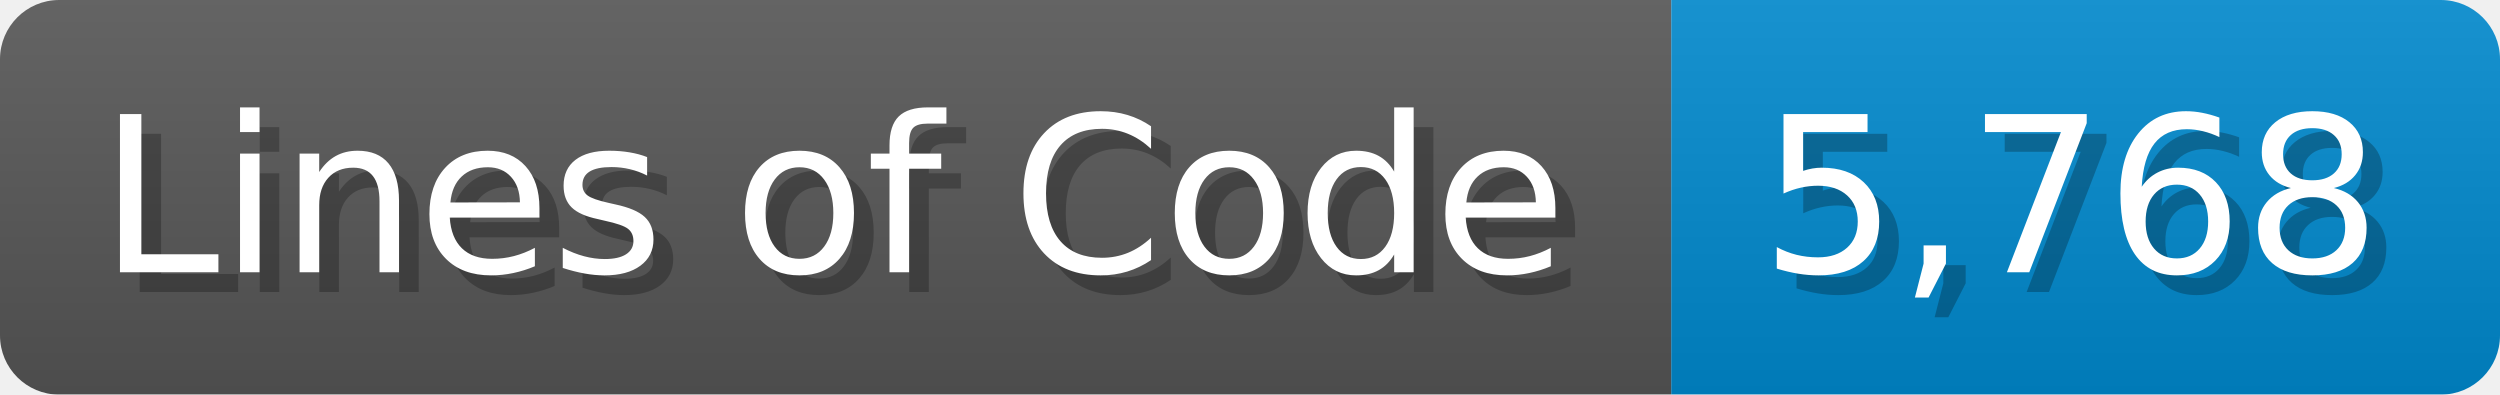
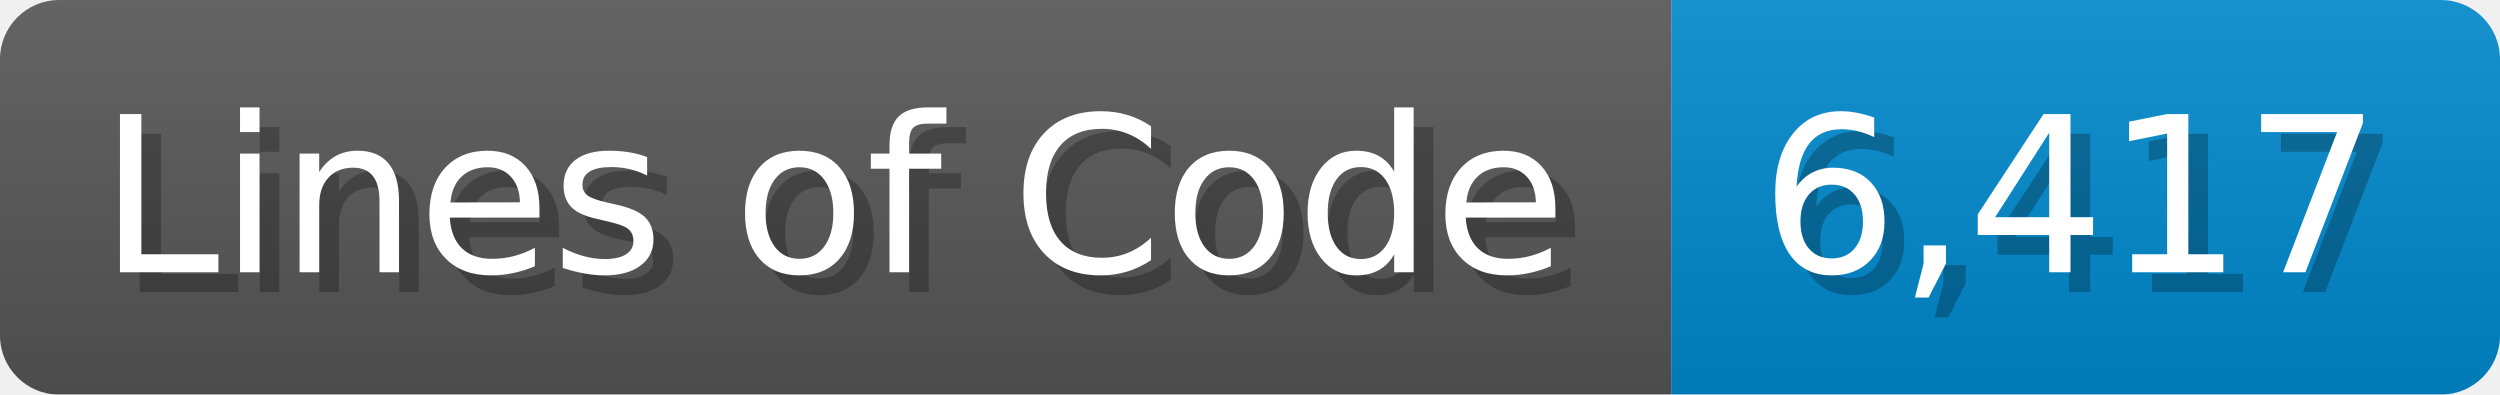
<svg xmlns="http://www.w3.org/2000/svg" width="126.7" height="20" viewBox="0 0 1267 200">
  <linearGradient id="a" x2="0" y2="100%">
    <stop offset="0" stop-opacity=".1" stop-color="#EEE" />
    <stop offset="1" stop-opacity=".1" />
  </linearGradient>
  <mask id="m">
    <rect width="1267" height="200" rx="30" fill="#FFF" />
  </mask>
  <g mask="url(#m)">
    <rect width="847" height="200" fill="#555" />
    <rect width="420" height="200" fill="#08C" x="847" />
    <rect width="1267" height="200" fill="url(#a)" />
  </g>
  <g fill="#fff" text-anchor="start" font-family="Verdana,DejaVu Sans,sans-serif" font-size="110">
    <text x="60" y="148" textLength="747" fill="#000" opacity="0.25">Lines of Code</text>
    <text x="50" y="138" textLength="747">Lines of Code</text>
-     <text x="902" y="148" textLength="320" fill="#000" opacity="0.25">5,768</text>
-     <text x="892" y="138" textLength="320">5,768</text>
+     <text x="902" y="148" textLength="320" fill="#000" opacity="0.25">6,417</text>
+     <text x="892" y="138" textLength="320">6,417</text>
  </g>
</svg>
